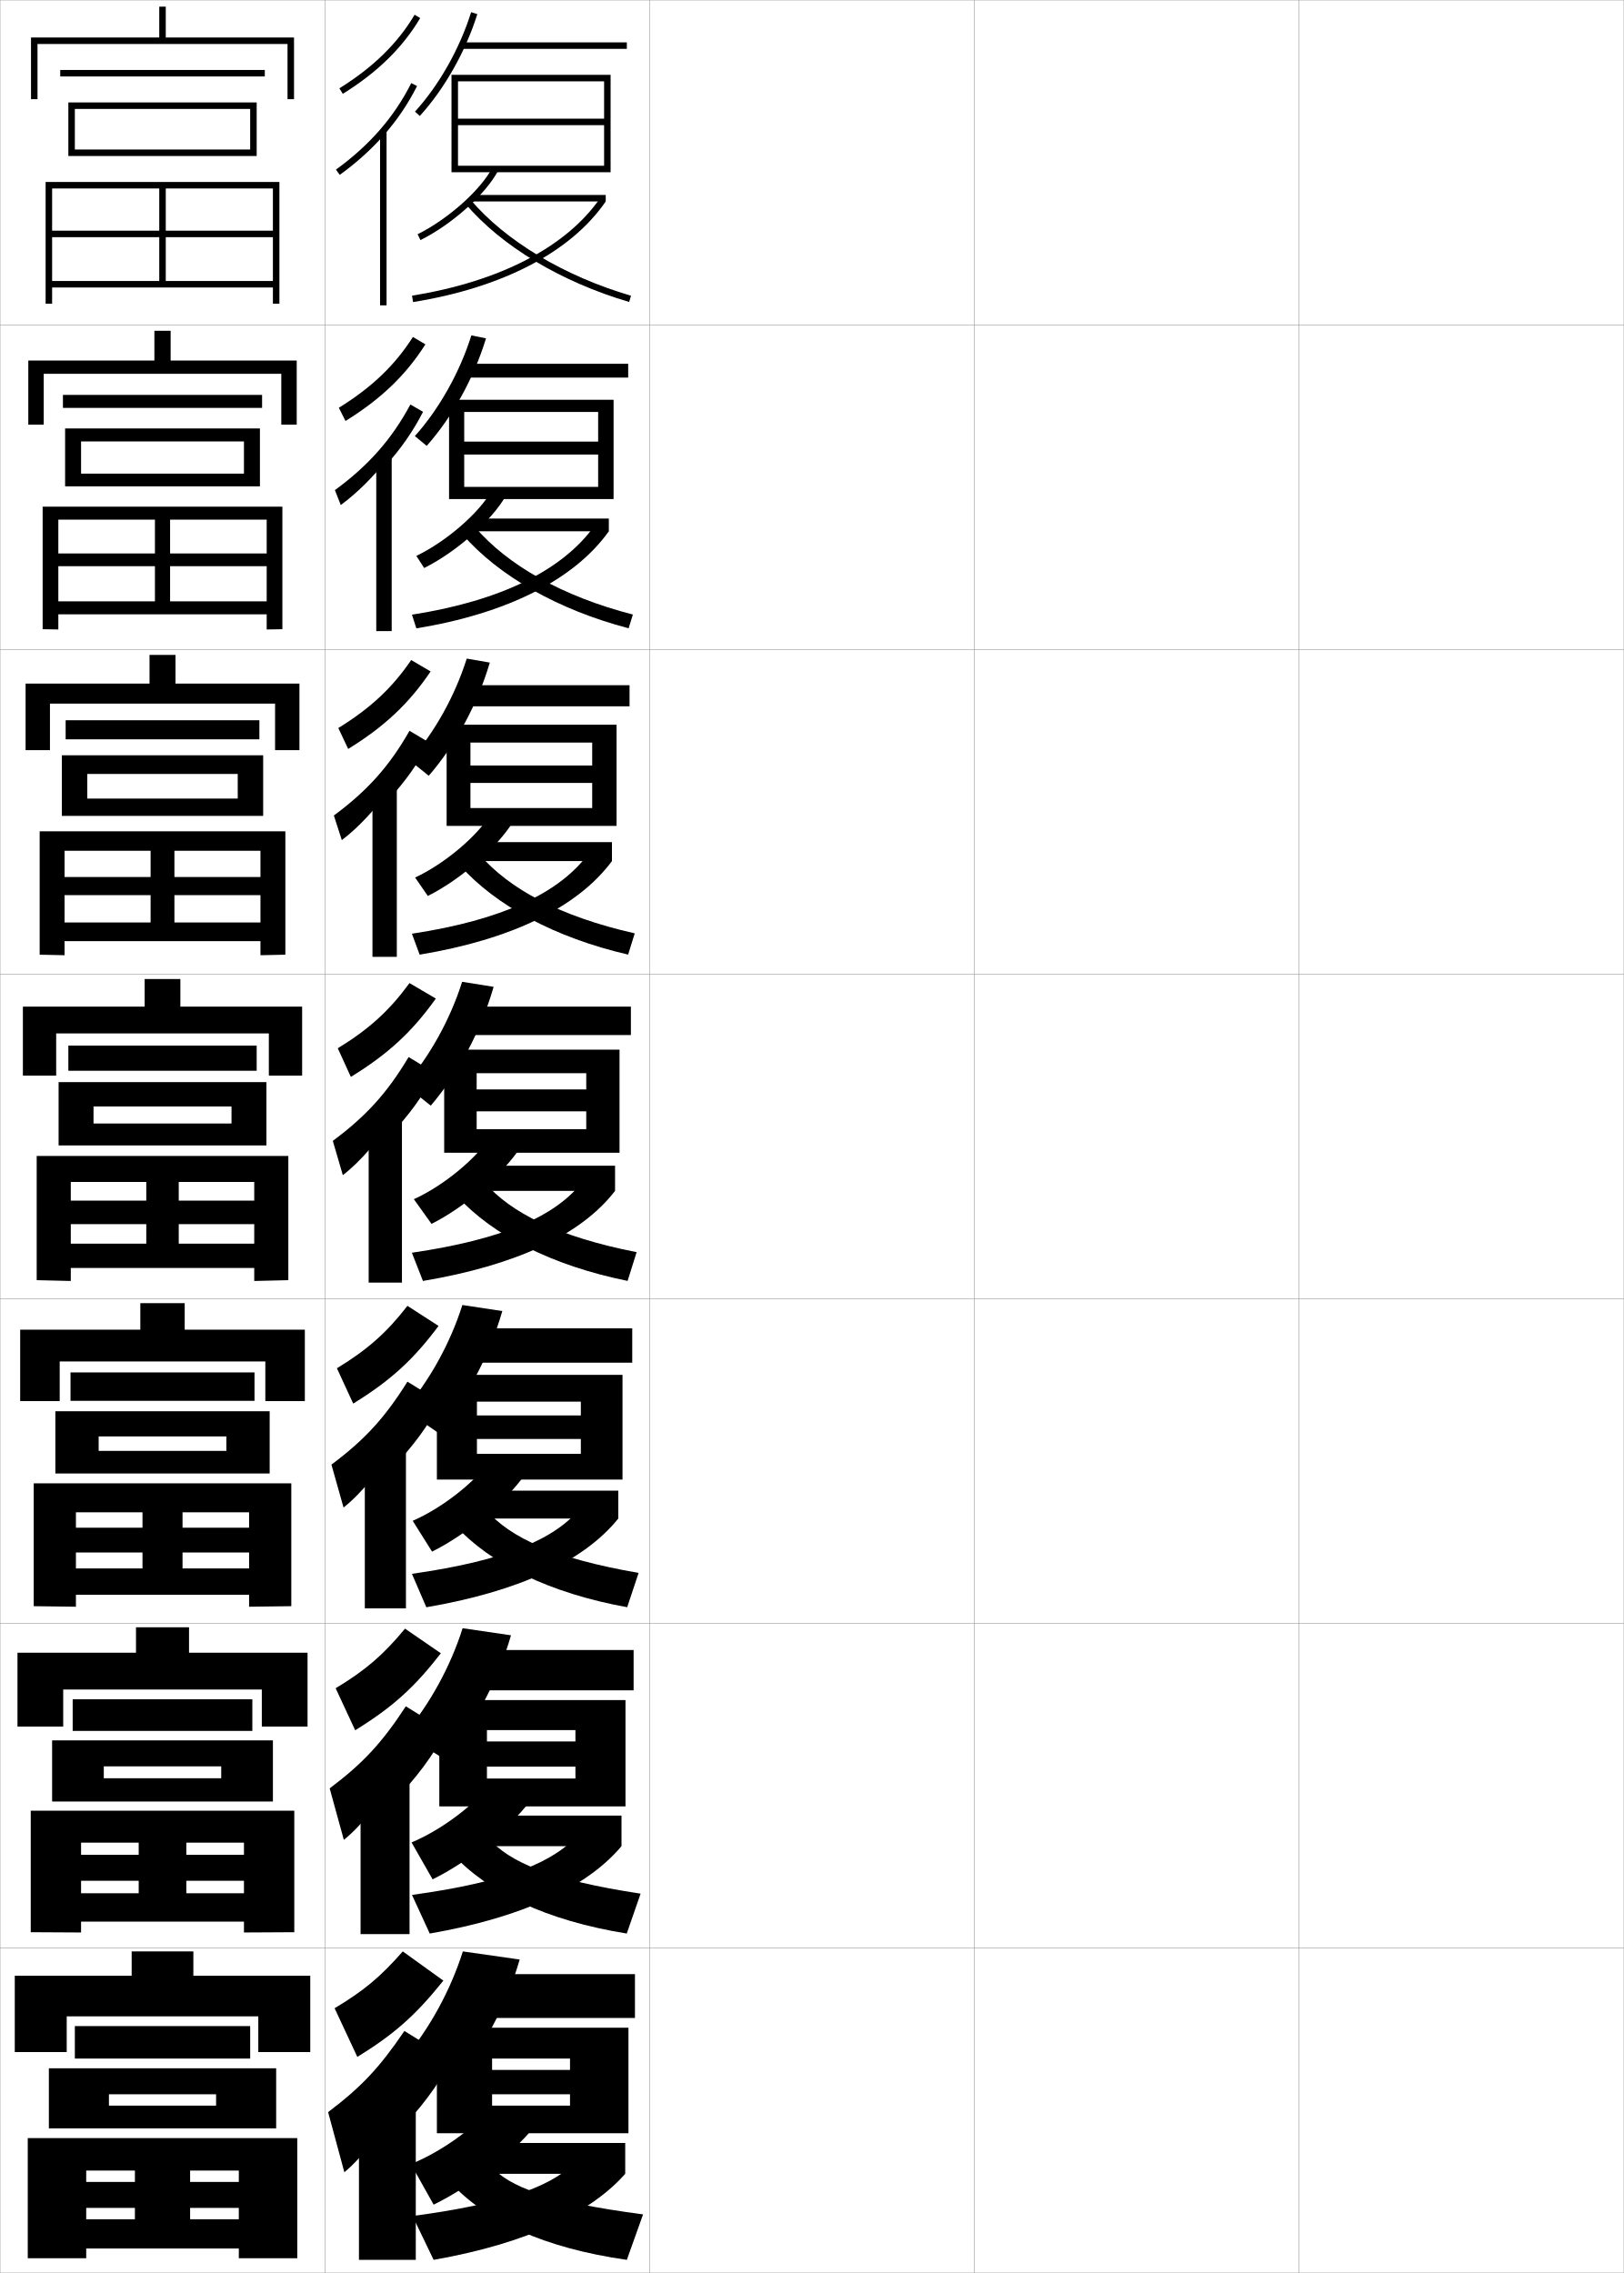
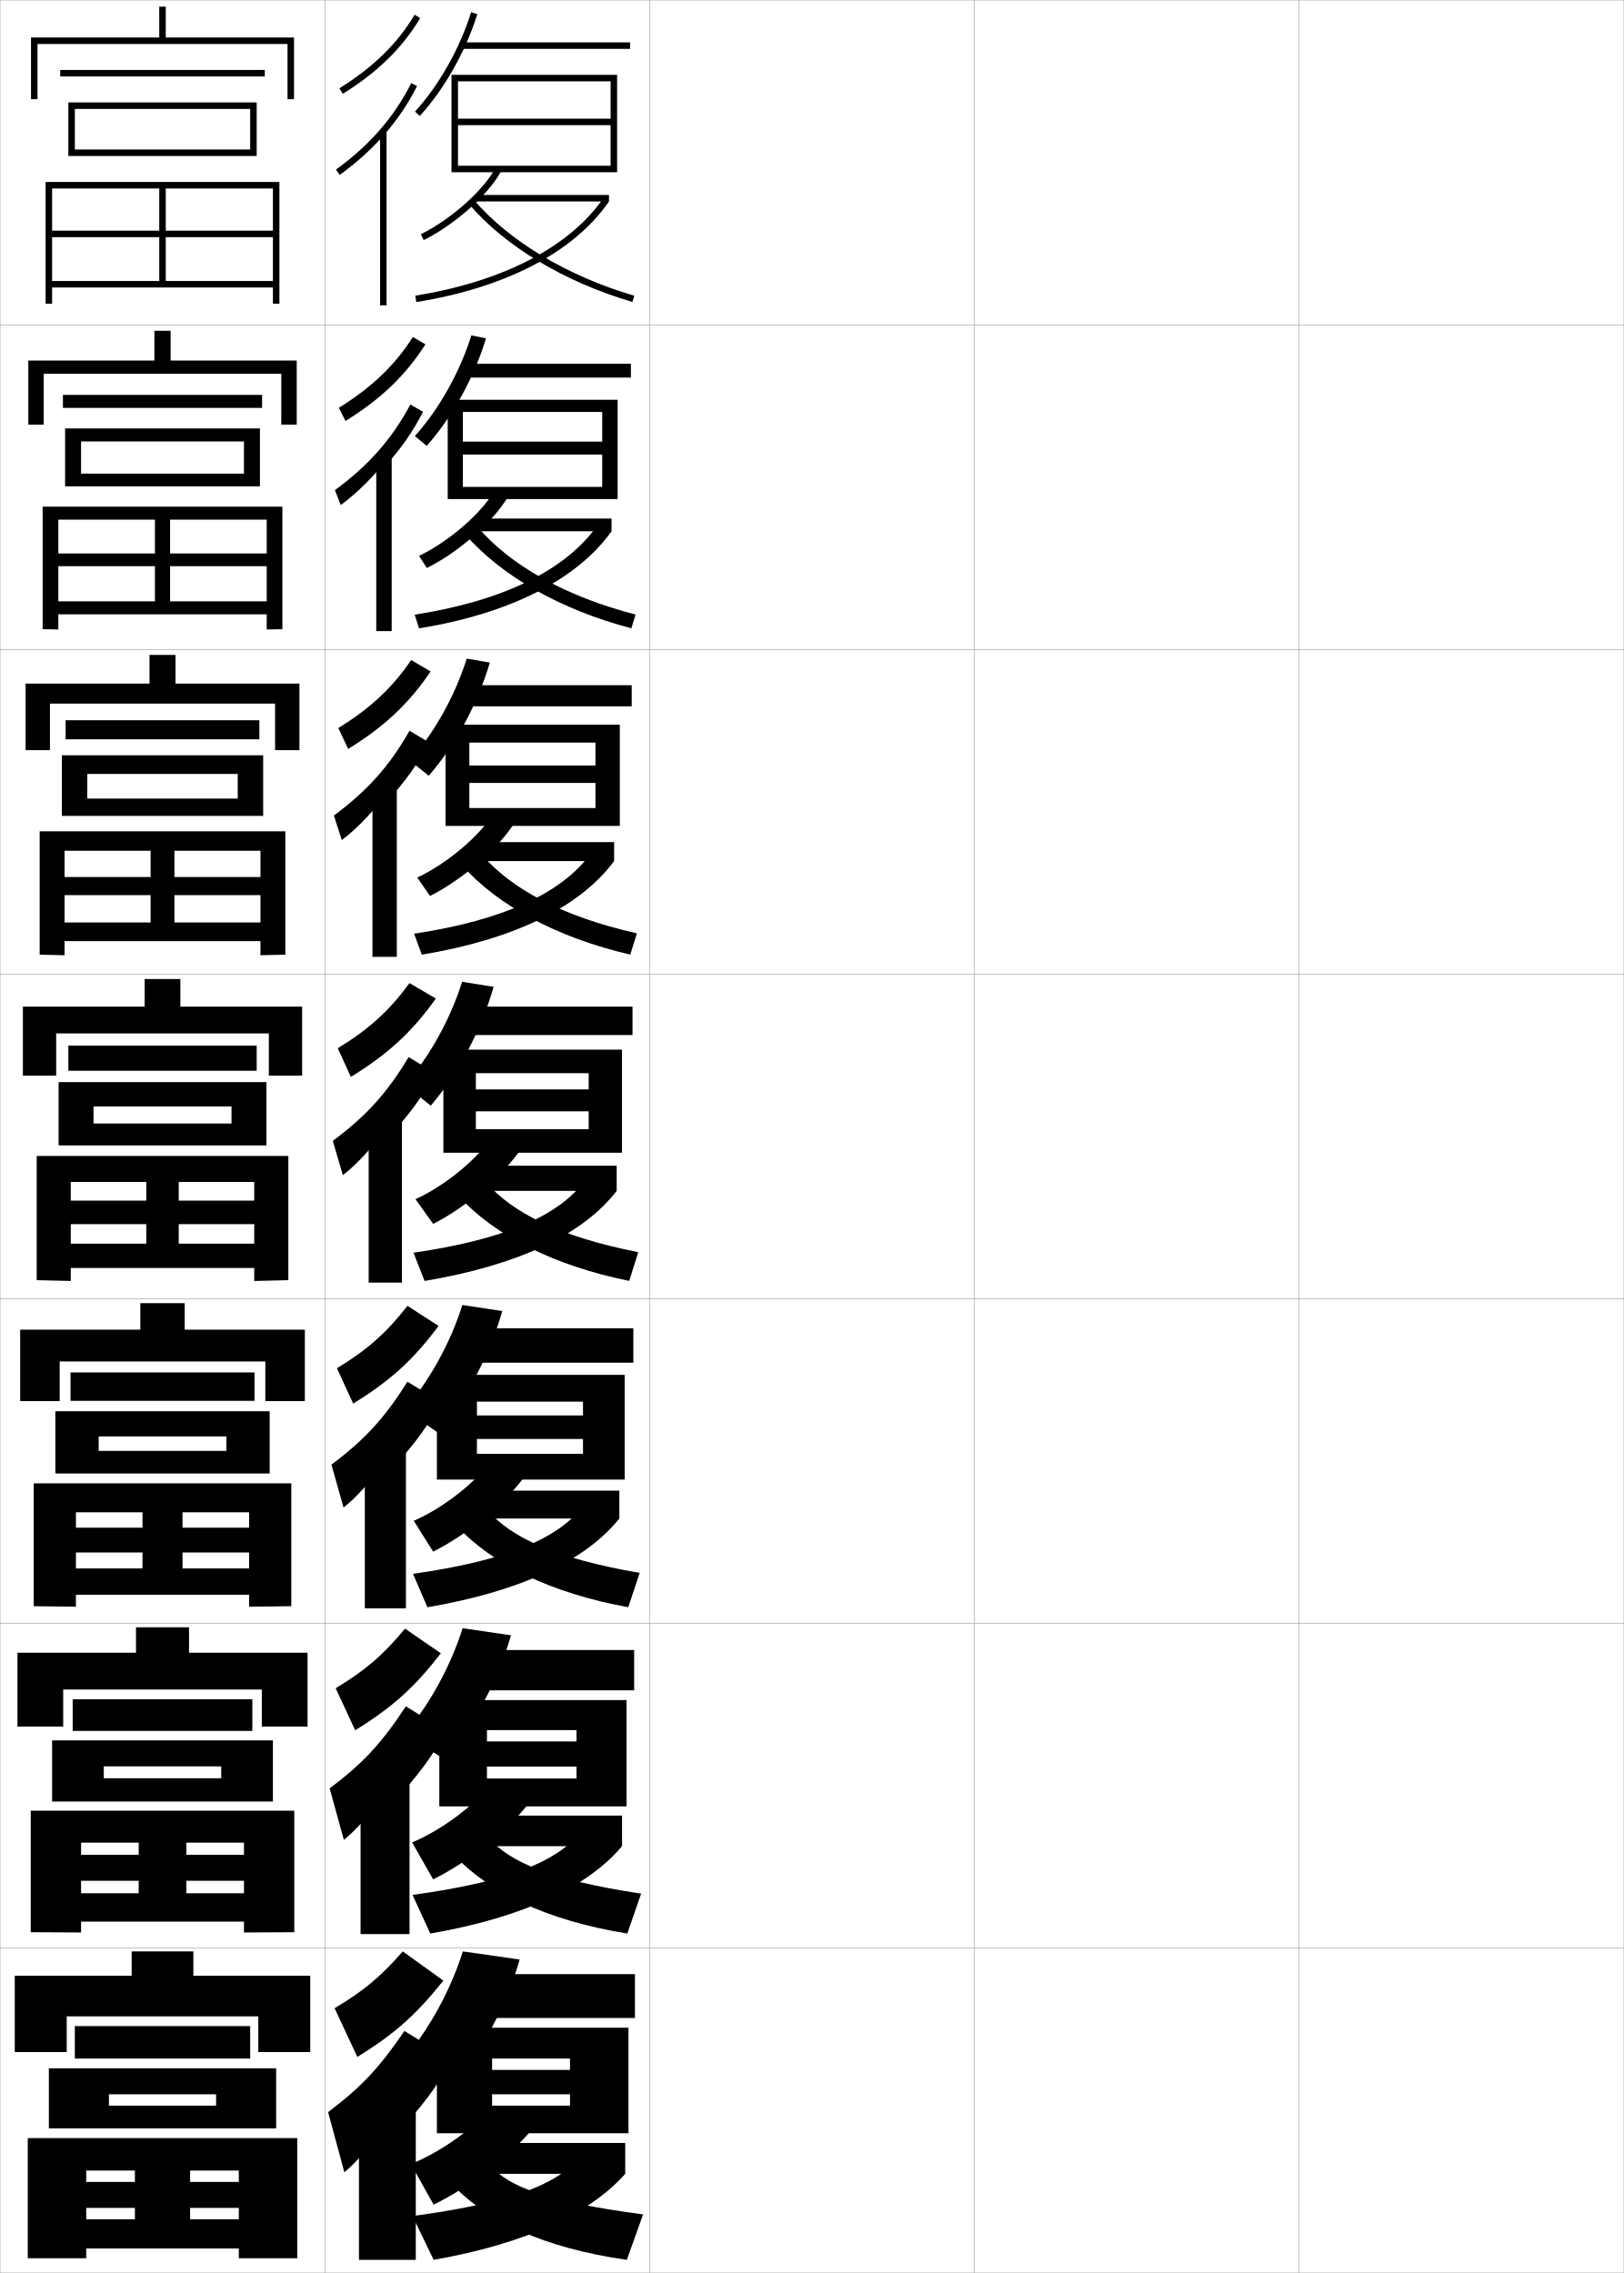
<svg xmlns="http://www.w3.org/2000/svg" width="500.1" height="700.1" viewBox="0 0 500.1 700.1" overflow="visible" enable-background="new 0 0 500.1 700.1" xml:space="preserve">
  <g id="glyphs">
    <g>
      <rect x="0.05" y="0.05" fill="none" stroke="#999999" stroke-width="0.1" width="100" height="100" />
      <rect x="0.05" y="100.05" fill="none" stroke="#999999" stroke-width="0.1" width="100" height="100" />
      <rect x="0.05" y="200.05" fill="none" stroke="#999999" stroke-width="0.1" width="100" height="100" />
      <rect x="0.05" y="300.05" fill="none" stroke="#999999" stroke-width="0.1" width="100" height="100" />
      <rect x="0.05" y="400.05" fill="none" stroke="#999999" stroke-width="0.1" width="100" height="100" />
      <rect x="0.05" y="500.05" fill="none" stroke="#999999" stroke-width="0.1" width="100" height="100" />
      <rect x="0.05" y="600.05" fill="none" stroke="#999999" stroke-width="0.1" width="100" height="100" />
      <rect x="100.05" y="0.05" fill="none" stroke="#999999" stroke-width="0.1" width="100" height="100" />
      <rect x="100.05" y="100.05" fill="none" stroke="#999999" stroke-width="0.1" width="100" height="100" />
      <rect x="100.05" y="200.05" fill="none" stroke="#999999" stroke-width="0.1" width="100" height="100" />
      <rect x="100.05" y="300.05" fill="none" stroke="#999999" stroke-width="0.1" width="100" height="100" />
      <rect x="100.05" y="400.05" fill="none" stroke="#999999" stroke-width="0.1" width="100" height="100" />
      <rect x="100.05" y="500.05" fill="none" stroke="#999999" stroke-width="0.1" width="100" height="100" />
      <rect x="100.05" y="600.05" fill="none" stroke="#999999" stroke-width="0.1" width="100" height="100" />
      <rect x="200.05" y="0.05" fill="none" stroke="#999999" stroke-width="0.1" width="100" height="100" />
      <rect x="200.05" y="100.05" fill="none" stroke="#999999" stroke-width="0.1" width="100" height="100" />
      <rect x="200.05" y="200.05" fill="none" stroke="#999999" stroke-width="0.1" width="100" height="100" />
      <rect x="200.05" y="300.05" fill="none" stroke="#999999" stroke-width="0.1" width="100" height="100" />
      <rect x="200.05" y="400.05" fill="none" stroke="#999999" stroke-width="0.1" width="100" height="100" />
      <rect x="200.05" y="500.05" fill="none" stroke="#999999" stroke-width="0.1" width="100" height="100" />
      <rect x="200.05" y="600.05" fill="none" stroke="#999999" stroke-width="0.1" width="100" height="100" />
      <rect x="300.05" y="0.05" fill="none" stroke="#999999" stroke-width="0.1" width="100" height="100" />
      <rect x="300.05" y="100.05" fill="none" stroke="#999999" stroke-width="0.1" width="100" height="100" />
      <rect x="300.05" y="200.05" fill="none" stroke="#999999" stroke-width="0.1" width="100" height="100" />
      <rect x="300.05" y="300.05" fill="none" stroke="#999999" stroke-width="0.1" width="100" height="100" />
      <rect x="300.05" y="400.05" fill="none" stroke="#999999" stroke-width="0.1" width="100" height="100" />
      <rect x="300.05" y="500.05" fill="none" stroke="#999999" stroke-width="0.1" width="100" height="100" />
      <rect x="300.05" y="600.05" fill="none" stroke="#999999" stroke-width="0.1" width="100" height="100" />
      <rect x="400.05" y="0.05" fill="none" stroke="#999999" stroke-width="0.1" width="100" height="100" />
      <rect x="400.05" y="100.05" fill="none" stroke="#999999" stroke-width="0.1" width="100" height="100" />
      <rect x="400.05" y="200.05" fill="none" stroke="#999999" stroke-width="0.1" width="100" height="100" />
      <rect x="400.05" y="300.05" fill="none" stroke="#999999" stroke-width="0.1" width="100" height="100" />
      <rect x="400.05" y="400.05" fill="none" stroke="#999999" stroke-width="0.1" width="100" height="100" />
      <rect x="400.05" y="500.05" fill="none" stroke="#999999" stroke-width="0.1" width="100" height="100" />
      <rect x="400.05" y="600.05" fill="none" stroke="#999999" stroke-width="0.1" width="100" height="100" />
    </g>
-     <polygon points="141.05,51.05 141.05,53.05 188.05,53.05 188.05,23.05      139.05,23.05 139.05,53.05 141.05,53.05 141.05,25.05 186.05,25.05      186.05,36.55 141.05,36.55 141.05,38.55 186.05,38.55 186.05,51.05 " />
-     <g>
-       <polygon points="188.966,123.133 138.299,123.133 138.299,153.716 142.966,153.716       142.966,126.883 184.216,126.883 184.216,136.016 142.966,136.016 142.966,140       184.216,140 184.216,149.966 142.966,149.966 142.966,153.716 188.966,153.716 " />
-       <polygon points="189.883,223.216 137.55,223.216 137.55,254.383 144.883,254.383       144.883,228.716 182.383,228.716 182.383,235.783 144.883,235.783 144.883,241.149       182.383,241.149 182.383,248.883 144.883,248.883 144.883,254.383 189.883,254.383 " />
-       <polygon points="146.8,347.8 146.8,355.05 190.8,355.05 190.8,323.3       136.8,323.3 136.8,355.05 146.8,355.05 146.8,330.55 180.55,330.55       180.55,335.55 146.8,335.55 146.8,342.3 180.55,342.3 180.55,347.8 " />
-     </g>
-     <polygon points="191.717,455.716 191.717,423.466 134.55,423.466 134.55,455.716      146.883,455.716 146.883,431.716 178.883,431.716 178.883,435.966 146.883,435.966      146.883,443.216 178.883,443.216 178.883,447.8 146.883,447.8 146.883,455.716 " />
-     <polygon points="192.633,523.633 135.3,523.633 135.3,556.383 149.967,556.383      149.967,532.883 177.217,532.883 177.217,536.383 149.967,536.383 149.967,544.133      177.217,544.133 177.217,547.8 149.967,547.8 149.967,556.383 192.633,556.383 " />
+     <polygon points="141.05,51.05 141.05,53.05 190.05,53.05 190.05,23.05      139.05,23.05 139.05,53.05 141.05,53.05 141.05,25.05 188.05,25.05      188.05,36.55 141.05,36.55 141.05,38.55 188.05,38.55 188.05,51.05 " />
+     <g>
+       <polygon points="190.216,123.133 137.883,123.133 137.883,153.717 142.549,153.717       142.549,126.883 185.466,126.883 185.466,136.017 142.549,136.017 142.549,140       185.466,140 185.466,149.967 142.549,149.967 142.549,153.717 190.216,153.717 " />
+       <polygon points="190.883,223.217 137.217,223.217 137.217,254.383 144.55,254.383       144.55,228.717 183.383,228.717 183.383,235.783 144.55,235.783 144.55,241.149       183.383,241.149 183.383,248.883 144.55,248.883 144.55,254.383 190.883,254.383 " />
+       <polygon points="146.55,347.8 146.55,355.05 191.55,355.05 191.55,323.3       136.55,323.3 136.55,355.05 146.55,355.05 146.55,330.55 181.3,330.55       181.3,335.55 146.55,335.55 146.55,342.3 181.3,342.3 181.3,347.8 " />
+     </g>
+     <polygon points="192.383,455.716 192.383,423.466 134.55,423.466 134.55,455.716      146.883,455.716 146.883,431.716 179.549,431.716 179.549,435.966 146.883,435.966      146.883,443.216 179.549,443.216 179.549,447.8 146.883,447.8 146.883,455.716 " />
+     <polygon points="192.966,523.633 135.3,523.633 135.3,556.383 149.967,556.383      149.967,532.883 177.55,532.883 177.55,536.383 149.967,536.383 149.967,544.133      177.55,544.133 177.55,547.8 149.967,547.8 149.967,556.383 192.966,556.383 " />
    <polygon points="175.55,645.05 175.55,648.55 151.55,648.55 151.55,657.05      193.55,657.05 193.55,624.55 134.55,624.55 134.55,657.05 151.55,657.05      151.55,634.05 175.55,634.05 175.55,637.55 151.55,637.55 151.55,645.05 " />
    <g>
      <path d="M127.81,34.377l1.48,1.346c7.638-8.404,14.094-19.84,17.714-31.373      L145.096,3.75C141.56,15.017,135.259,26.18,127.81,34.377z" />
-       <rect x="142.05" y="13.05" width="51" height="2" />
+       <rect x="142.05" y="13.05" width="52" height="2" />
    </g>
    <g>
      <g>
        <path d="M127.766,134.322l3.65,3.007c7.953-8.967,14.542-20.909,18.261-33.113       l-4.506-0.917C141.583,114.707,135.264,125.945,127.766,134.322z" />
-         <rect x="143.633" y="112.049" width="49.833" height="4.25" />
+         <rect x="143.633" y="112.049" width="50.666" height="4.25" />
      </g>
      <g>
        <path d="M126.223,234.268l5.82,4.668c8.27-9.53,14.99-21.977,18.809-34.853       l-7.105-1.233C140.108,214.396,133.769,225.711,126.223,234.268z" />
-         <rect x="143.716" y="211.05" width="50.167" height="6.5" />
+         <rect x="143.716" y="211.05" width="50.833" height="6.5" />
      </g>
      <g>
        <path d="M124.68,334.214l7.99,6.329c8.585-10.093,15.438-23.046,19.356-36.593       l-9.703-1.551C138.633,314.087,132.274,325.477,124.68,334.214z" />
-         <rect x="143.8" y="310.05" width="50.5" height="8.75" />
+         <rect x="143.8" y="310.05" width="51" height="8.75" />
      </g>
      <g>
        <path d="M124.637,434.159l10.16,7.053c8.9-10.398,15.886-23.524,19.904-37.395       l-12.302-1.867C138.657,413.776,132.279,425.242,124.637,434.159z" />
-         <rect x="144.383" y="409.134" width="50.333" height="10.582" />
+         <rect x="144.383" y="409.134" width="50.667" height="10.582" />
      </g>
      <g>
        <path d="M124.593,534.104l12.33,7.776c9.216-10.703,16.334-24.003,20.452-38.197       L142.475,501.5C138.682,513.467,132.284,525.008,124.593,534.104z" />
-         <rect x="144.967" y="508.217" width="50.167" height="12.416" />
+         <rect x="144.967" y="508.217" width="50.333" height="12.416" />
      </g>
    </g>
    <g>
      <path d="M124.55,634.05l14.5,8.5c9.531-11.008,16.782-24.481,21-39l-17.5-2.5      C138.706,613.156,132.289,624.773,124.55,634.05z" />
      <rect x="145.55" y="608.05" width="50" height="13.5" />
    </g>
    <g>
      <path d="M126.55,666.55l7,12.5c11.515-5.62,24.196-15.532,31-24l-14-5.5      C146.266,655.256,135.962,662.735,126.55,666.55z" />
      <rect x="146.05" y="660.05" width="46.5" height="9.5" />
      <path d="M178.05,665.05c-6.889,7.71-20.606,13.456-51,17.5l6.5,13.5      c29.101-5.11,48.589-14.669,59-26.5L178.05,665.05z" />
      <path d="M151.05,667.05c5.8,6.567,17.505,11.093,47,15l-5,14      c-25.534-3.641-43.524-11.977-54.5-24L151.05,667.05z" />
    </g>
    <g>
      <path d="M104.522,27.2l1.055,1.699c10.664-6.62,18.46-14.255,23.833-23.341      l-1.721-1.018C122.483,13.343,114.905,20.755,104.522,27.2z" />
      <path d="M118.05,41.817c4.146-4.678,7.594-9.758,10.394-15.318l-1.787-0.898      c-5.251,10.43-12.837,19.144-23.192,26.639l1.172,1.621      C109.75,50.159,114.2,46.161,118.05,41.817L118.05,41.817z" />
      <rect x="117.05" y="40.05" width="2" height="54" />
    </g>
    <g>
      <g>
        <path d="M106.403,129.664c10.948-6.771,18.6-14.138,24.613-23.604l-3.853-2.268       c-5.501,8.654-12.642,15.522-22.806,21.799L106.403,129.664z" />
        <path d="M118.796,143.356c4.643-5.074,8.443-10.549,11.495-16.516l-3.906-2.249       c-5.677,10.605-12.916,18.831-23.244,26.366l1.81,4.601       c5.213-3.84,10.244-8.958,13.845-13.619V143.356z" />
        <rect x="115.88" y="140.133" width="4.75" height="54.25" />
      </g>
      <g>
        <path d="M107.229,230.679c11.232-6.921,18.739-14.021,25.393-23.866l-5.984-3.519       c-5.796,8.507-12.5,14.832-22.445,20.939L107.229,230.679z" />
        <path d="M119.544,246.395c5.141-5.47,9.292-11.339,12.596-17.712l-6.025-3.599       c-6.104,10.781-12.994,18.518-23.294,26.092l2.448,7.581       c5.313-3.98,10.925-10.218,14.276-15.195V246.395z" />
        <rect x="114.71" y="241.716" width="7.5" height="53" />
      </g>
      <g>
        <path d="M108.055,331.693c11.516-7.071,18.879-13.902,26.173-24.129l-8.116-4.769       c-6.092,8.359-12.358,14.141-22.084,20.079L108.055,331.693z" />
        <path d="M120.291,349.434c5.639-5.866,10.141-12.13,13.697-18.909l-8.145-4.949       c-6.53,10.957-13.073,18.205-23.346,25.819l3.086,10.561       c5.412-4.12,11.604-11.478,14.707-16.771V349.434z" />
        <rect x="113.541" y="343.3" width="10.25" height="51.75" />
      </g>
      <g>
        <path d="M108.779,432.312c11.504-7.084,18.534-13.514,26.282-23.919l-9.578-6.18       c-6.386,8.212-12.216,13.449-21.723,19.22L108.779,432.312z" />
        <path d="M120.937,451.972c6.137-6.262,10.99-12.92,14.799-20.105l-10.263-6.299       c-6.957,11.133-13.153,17.892-23.397,25.545l3.724,13.207       c5.512-4.26,12.284-12.736,15.138-18.348V451.972z" />
        <rect x="112.354" y="444.384" width="12.667" height="51" />
      </g>
      <g>
        <path d="M109.385,532.932c11.492-7.097,18.189-13.125,26.391-23.71l-11.039-7.59       c-6.681,8.064-12.074,12.759-21.361,18.36L109.385,532.932z" />
        <path d="M121.463,554.511c6.635-6.657,11.838-13.711,15.899-21.303l-12.381-7.649       c-7.384,11.309-13.232,17.579-23.449,25.272l4.362,15.854       c5.611-4.399,12.964-13.996,15.569-19.924V554.511z" />
        <rect x="111.047" y="545.467" width="15.083" height="50.25" />
      </g>
    </g>
    <g>
      <path d="M110.05,633.55c11.48-7.108,17.844-12.735,26.5-23.5l-12.5-9      c-6.976,7.917-11.932,12.067-21,17.5L110.05,633.55z" />
      <path d="M122.05,657.05c7.133-7.054,12.687-14.502,17-22.5l-14.5-9      c-7.811,11.485-13.311,17.267-23.5,25l5,18.5c5.711-4.54,13.645-15.256,16-21.5V657.05z" />
      <rect x="110.55" y="646.55" width="17.5" height="49.5" />
    </g>
    <g>
      <g>
-         <path d="M126.75,567.483l6.481,11.37c11.143-5.484,23.463-15.452,29.823-23.894       l-12.462-5.237C146.371,555.732,136.062,563.577,126.75,567.483z" />
-         <rect x="145.74" y="559.216" width="45.667" height="9.417" />
-         <path d="M126.881,583.65l5.47,11.897c28.849-4.998,48.602-14.465,59.057-26.915       l-12.903-4.085C171.122,573.41,156.429,579.586,126.881,583.65z" />
-         <path d="M150.35,566.108c6.559,7.478,19.172,12.95,46.938,17.149l-4.261,12.285       c-24.775-3.997-42.834-12.656-53.83-24.69L150.35,566.108z" />
-       </g>
-       <g>
-         <path d="M127.102,468.417l5.962,9.491c10.771-5.349,22.73-15.372,28.647-23.788       l-10.924-4.225C146.628,456.21,136.312,464.42,127.102,468.417z" />
-         <rect x="145.583" y="459.133" width="44.833" height="8.583" />
-         <path d="M126.864,484.751l4.439,10.295c28.597-4.885,48.614-14.26,59.113-27.33       l-11.306-3.669C171.235,474.061,155.566,480.666,126.864,484.751z" />
-         <path d="M149.801,465.167c7.317,8.388,20.839,14.808,46.875,19.3l-3.521,10.569       c-24.018-4.354-42.145-13.336-53.16-25.381L149.801,465.167z" />
-       </g>
-       <g>
-         <path d="M127.454,369.352l5.443,7.611c10.398-5.213,21.998-15.293,27.471-23.683       l-9.387-3.211C146.886,356.687,136.563,365.263,127.454,369.352z" />
-         <rect x="145.425" y="359.05" width="44" height="7.75" />
-         <path d="M126.847,385.853l3.408,8.691c28.346-4.772,48.627-14.055,59.17-27.744       l-9.709-3.254C171.349,374.711,154.704,381.746,126.847,385.853z" />
-         <path d="M149.253,364.227c8.075,9.297,22.506,16.664,46.812,21.449l-2.781,8.854       c-23.26-4.709-41.455-14.015-52.49-26.07L149.253,364.227z" />
-       </g>
-       <g>
-         <path d="M127.838,270.285l3.925,5.672c10.158-5.073,21.397-14.932,26.295-22.934       l-6.85-2.447C147.284,257.288,137.027,266.016,127.838,270.285z" />
-         <rect x="145.467" y="259.383" width="43" height="5.833" />
-         <path d="M126.861,287.589l2.378,6.453c28.095-4.66,48.641-14.516,59.228-28.825       l-7.022-2.547C172.412,275.145,154.449,283.403,126.861,287.589z" />
-         <path d="M147.772,263.286c9,10.465,24.637,18.984,47.715,24.195l-2.042,6.542       c-22.502-5.196-40.766-15.083-51.82-27.484L147.772,263.286z" />
-       </g>
-       <g>
-         <path d="M128.222,171.219l2.406,3.732c9.918-4.933,20.796-14.57,25.12-22.185       l-4.312-1.685C147.683,157.889,137.491,166.769,128.222,171.219z" />
-         <rect x="145.508" y="159.717" width="42" height="3.917" />
-         <path d="M126.876,189.326l1.347,4.214c27.845-4.547,48.654-14.977,59.285-29.906       l-4.335-1.84C173.476,175.578,154.194,185.06,126.876,189.326z" />
-         <path d="M142.456,164.617l3.836-2.272c9.924,11.634,26.767,21.303,48.618,26.941       l-1.304,4.23C171.862,187.832,153.531,177.364,142.456,164.617z" />
-       </g>
-     </g>
-     <g>
-       <path d="M128.606,72.153l0.887,1.793c9.678-4.794,20.195-14.209,23.944-21.436      l-1.775-0.922C148.082,58.49,137.955,67.522,128.606,72.153z" />
-       <rect x="145.55" y="60.05" width="41" height="2" />
-       <path d="M126.892,91.062l0.316,1.975c27.594-4.434,48.668-15.438,59.342-30.987      l-1.648-1.133C174.54,76.011,153.938,86.717,126.892,91.062z" />
-       <path d="M143.287,62.696c11.095,13.093,29.494,24.142,50.48,30.312l0.564-1.918      c-20.622-6.064-38.671-16.885-49.52-29.688L143.287,62.696z" />
+         <path d="M126.917,567.483l6.481,11.37c11.143-5.484,23.463-15.452,29.823-23.894       l-12.462-5.237C146.538,555.732,136.228,563.577,126.917,567.483z" />
+         <rect x="145.907" y="559.216" width="45.667" height="9.417" />
+         <path d="M127.047,583.65l5.47,11.897c28.849-4.998,48.602-14.465,59.057-26.915       l-12.903-4.085C171.289,573.41,156.595,579.586,127.047,583.65z" />
+         <path d="M150.516,566.108c6.559,7.478,19.172,12.95,46.938,17.149l-4.261,12.285       c-24.775-3.997-42.834-12.656-53.83-24.69L150.516,566.108z" />
+       </g>
+       <g>
+         <path d="M127.436,468.417l5.962,9.491c10.771-5.349,22.73-15.372,28.647-23.788       l-10.925-4.225C146.962,456.21,136.646,464.42,127.436,468.417z" />
+         <rect x="145.916" y="459.133" width="44.833" height="8.583" />
+         <path d="M127.197,484.751l4.438,10.295c28.598-4.885,48.614-14.26,59.113-27.33       l-11.306-3.669C171.568,474.061,155.899,480.666,127.197,484.751z" />
+         <path d="M150.135,465.167c7.316,8.388,20.839,14.808,46.875,19.3l-3.521,10.569       c-24.018-4.354-42.145-13.336-53.16-25.381L150.135,465.167z" />
+       </g>
+       <g>
+         <path d="M127.954,369.352l5.443,7.611c10.398-5.213,21.998-15.293,27.471-23.683       l-9.387-3.211C147.386,356.687,137.063,365.263,127.954,369.352z" />
+         <rect x="145.925" y="359.05" width="44" height="7.75" />
+         <path d="M127.347,385.853l3.408,8.691c28.346-4.772,48.627-14.055,59.17-27.744       l-9.709-3.254C171.849,374.711,155.204,381.746,127.347,385.853z" />
+         <path d="M149.753,364.227c8.075,9.297,22.506,16.664,46.812,21.449l-2.781,8.854       c-23.26-4.709-41.455-14.015-52.49-26.07L149.753,364.227z" />
+       </g>
+       <g>
+         <path d="M128.505,270.285l3.924,5.672c10.158-5.073,21.397-14.932,26.295-22.934       L151.875,250.576C147.951,257.288,137.694,266.016,128.505,270.285z" />
+         <rect x="146.133" y="259.383" width="43" height="5.833" />
+         <path d="M127.528,287.589l2.377,6.453c28.095-4.66,48.641-14.516,59.227-28.825       l-7.022-2.547C173.079,275.145,155.115,283.403,127.528,287.589z" />
+         <path d="M148.439,263.286c9,10.465,24.636,18.984,47.715,24.195l-2.042,6.542       c-22.502-5.196-40.765-15.083-51.82-27.484L148.439,263.286z" />
+       </g>
+       <g>
+         <path d="M129.055,171.219l2.406,3.732c9.918-4.933,20.796-14.57,25.12-22.185       l-4.312-1.685C148.516,157.889,138.324,166.769,129.055,171.219z" />
+         <rect x="146.341" y="159.717" width="42" height="3.917" />
+         <path d="M127.709,189.326l1.347,4.214c27.845-4.547,48.654-14.977,59.285-29.906       l-4.335-1.84C174.309,175.578,155.027,185.06,127.709,189.326z" />
+         <path d="M143.289,164.617l3.836-2.272c9.924,11.634,26.767,21.303,48.618,26.941       l-1.304,4.23C172.695,187.832,154.364,177.364,143.289,164.617z" />
+       </g>
+     </g>
+     <g>
+       <path d="M129.606,72.153l0.887,1.793c9.678-4.794,20.195-14.209,23.944-21.436      l-1.775-0.922C149.082,58.49,138.955,67.522,129.606,72.153z" />
+       <rect x="146.55" y="60.05" width="41" height="2" />
+       <path d="M127.892,91.062l0.316,1.975c27.594-4.434,48.668-15.438,59.342-30.987      l-1.648-1.133C175.54,76.011,154.938,86.717,127.892,91.062z" />
+       <path d="M144.287,62.696c11.095,13.093,29.494,24.142,50.48,30.312l0.564-1.918      c-20.622-6.064-38.671-16.885-49.52-29.688L144.287,62.696z" />
    </g>
    <g>
      <polygon points="79.55,621.05 79.55,632.05 95.55,632.05 95.55,608.55       59.55,608.55 59.55,601.05 40.55,601.05 40.55,608.55 4.55,608.55       4.55,632.05 20.55,632.05 20.55,621.05 " />
      <rect x="23.05" y="624.05" width="54" height="10" />
      <polygon points="33.55,645.05 66.55,645.05 66.55,648.55 33.55,648.55       33.55,655.55 85.05,655.55 85.05,637.05 15.05,637.05 15.05,655.55       33.55,655.55 " />
      <polygon points="26.55,683.55 26.55,692.55 73.55,692.55 73.55,695.55       91.55,695.55 91.55,658.55 8.55,658.55 8.55,695.55 26.55,695.55       26.55,668.55 73.55,668.55 73.55,672.05 26.55,672.05 26.55,680.05       73.55,680.05 73.55,683.55 58.55,683.55 58.55,668.55 41.55,668.55       41.55,683.55 " />
    </g>
    <g>
      <g>
        <polygon points="80.633,520.383 80.633,531.8 94.716,531.8 94.716,509.05        58.216,509.05 58.216,501.216 41.883,501.216 41.883,509.05 5.383,509.05        5.383,531.8 19.466,531.8 19.466,520.383 " />
        <rect x="22.383" y="523.383" width="55.333" height="9.75" />
        <polygon points="31.966,544.05 68.133,544.05 68.133,547.717 31.966,547.717        31.966,554.883 84.05,554.883 84.05,536.05 16.049,536.05 16.049,554.883        31.966,554.883 " />
        <polygon points="24.966,583.133 24.966,591.883 75.133,591.883 75.133,595.216        90.633,595.133 90.633,557.716 9.466,557.716 9.466,595.133 24.966,595.216        24.966,567.55 75.133,567.55 75.133,571.3 24.966,571.3 24.966,579.3        75.133,579.3 75.133,583.133 57.383,583.133 57.383,567.55 42.716,567.55        42.716,583.133 " />
      </g>
      <g>
        <polygon points="81.716,419.341 81.716,431.55 93.883,431.55 93.883,409.55        56.883,409.55 56.883,401.383 43.216,401.383 43.216,409.55 6.216,409.55        6.216,431.55 18.383,431.55 18.383,419.341 " />
        <rect x="21.716" y="422.716" width="56.667" height="8.75" />
        <polygon points="30.383,442.425 69.716,442.425 69.716,446.884 30.383,446.884        30.383,453.841 83.05,453.841 83.05,434.675 17.05,434.675 17.05,453.841        30.383,453.841 " />
        <polygon points="23.383,483.091 23.383,491.216 76.716,491.216 76.716,494.883        89.716,494.716 89.716,456.883 10.383,456.883 10.383,494.716 23.383,494.883        23.383,465.8 76.716,465.8 76.716,470.55 23.383,470.55 23.383,478.175        76.716,478.175 76.716,483.091 56.216,483.091 56.216,465.8 43.883,465.8        43.883,483.091 " />
      </g>
      <g>
        <polygon points="82.8,318.3 82.8,331.3 93.05,331.3 93.05,310.05        55.55,310.05 55.55,301.55 44.55,301.55 44.55,310.05 7.05,310.05        7.05,331.3 17.3,331.3 17.3,318.3 " />
        <rect x="21.05" y="322.05" width="58" height="7.75" />
        <polygon points="28.8,340.8 71.3,340.8 71.3,346.05 28.8,346.05        28.8,352.8 82.05,352.8 82.05,333.3 18.05,333.3 18.05,352.8        28.8,352.8 " />
        <polygon points="21.8,383.05 21.8,390.55 78.3,390.55 78.3,394.55        88.8,394.3 88.8,356.05 11.3,356.05 11.3,394.3 21.8,394.55        21.8,364.05 78.3,364.05 78.3,369.8 21.8,369.8 21.8,377.05        78.3,377.05 78.3,383.05 55.05,383.05 55.05,364.05 45.05,364.05        45.05,383.05 " />
      </g>
      <g>
        <polygon points="84.717,216.717 84.717,231.05 92.217,231.05 92.217,210.55        54.05,210.55 54.05,201.717 46.05,201.717 46.05,210.55 7.883,210.55        7.883,231.05 15.383,231.05 15.383,216.717 " />
        <rect x="20.217" y="221.842" width="59.667" height="5.875" />
        <polygon points="26.883,238.383 73.217,238.383 73.217,245.966 26.883,245.966        26.883,251.3 81.05,251.3 81.05,232.633 19.05,232.633 19.05,251.3        26.883,251.3 " />
        <polygon points="19.883,284.133 19.883,289.883 80.217,289.883 80.217,294.217        87.883,294.05 87.883,256.05 12.217,256.05 12.217,294.05 19.883,294.217        19.883,262.05 80.217,262.05 80.217,270.133 19.883,270.133 19.883,275.717        80.217,275.717 80.217,284.133 53.717,284.133 53.717,262.05 46.383,262.05        46.383,284.133 " />
      </g>
      <g>
        <polygon points="86.633,115.133 86.633,130.799 91.383,130.799 91.383,111.05        52.55,111.05 52.55,101.883 47.55,101.883 47.55,111.05 8.717,111.05        8.717,130.8 13.466,130.8 13.466,115.133 " />
        <rect x="19.383" y="121.633" width="61.333" height="4" />
        <polygon points="24.967,135.966 75.133,135.966 75.133,145.883 24.967,145.883        24.967,149.8 80.05,149.8 80.05,131.966 20.05,131.966 20.05,149.8        24.967,149.8 " />
        <polygon points="17.966,185.216 17.966,189.217 82.133,189.217 82.133,193.883        86.967,193.8 86.967,156.05 13.133,156.05 13.133,193.8 17.966,193.883        17.966,160.05 82.133,160.05 82.133,170.466 17.966,170.466 17.966,174.383        82.133,174.383 82.133,185.216 52.383,185.216 52.383,160.05 47.716,160.05        47.716,185.216 " />
      </g>
    </g>
    <g>
      <polygon points="11.55,13.55 88.55,13.55 88.55,30.55 90.55,30.55       90.55,11.55 51.05,11.55 51.05,2.05 49.05,2.05 49.05,11.55       9.55,11.55 9.55,30.55 11.55,30.55 " />
      <rect x="18.55" y="21.55" width="63" height="2" />
      <polygon points="23.05,33.55 77.05,33.55 77.05,46.05 23.05,46.05       23.05,48.05 79.05,48.05 79.05,31.55 21.05,31.55 21.05,48.05       23.05,48.05 " />
      <polygon points="16.05,86.55 16.05,88.55 84.05,88.55 84.05,93.55       86.05,93.55 86.05,56.05 14.05,56.05 14.05,93.55 16.05,93.55       16.05,58.05 84.05,58.05 84.05,71.05 16.05,71.05 16.05,73.05       84.05,73.05 84.05,86.55 51.05,86.55 51.05,58.05 49.05,58.05       49.05,86.55 " />
    </g>
  </g>
</svg>
